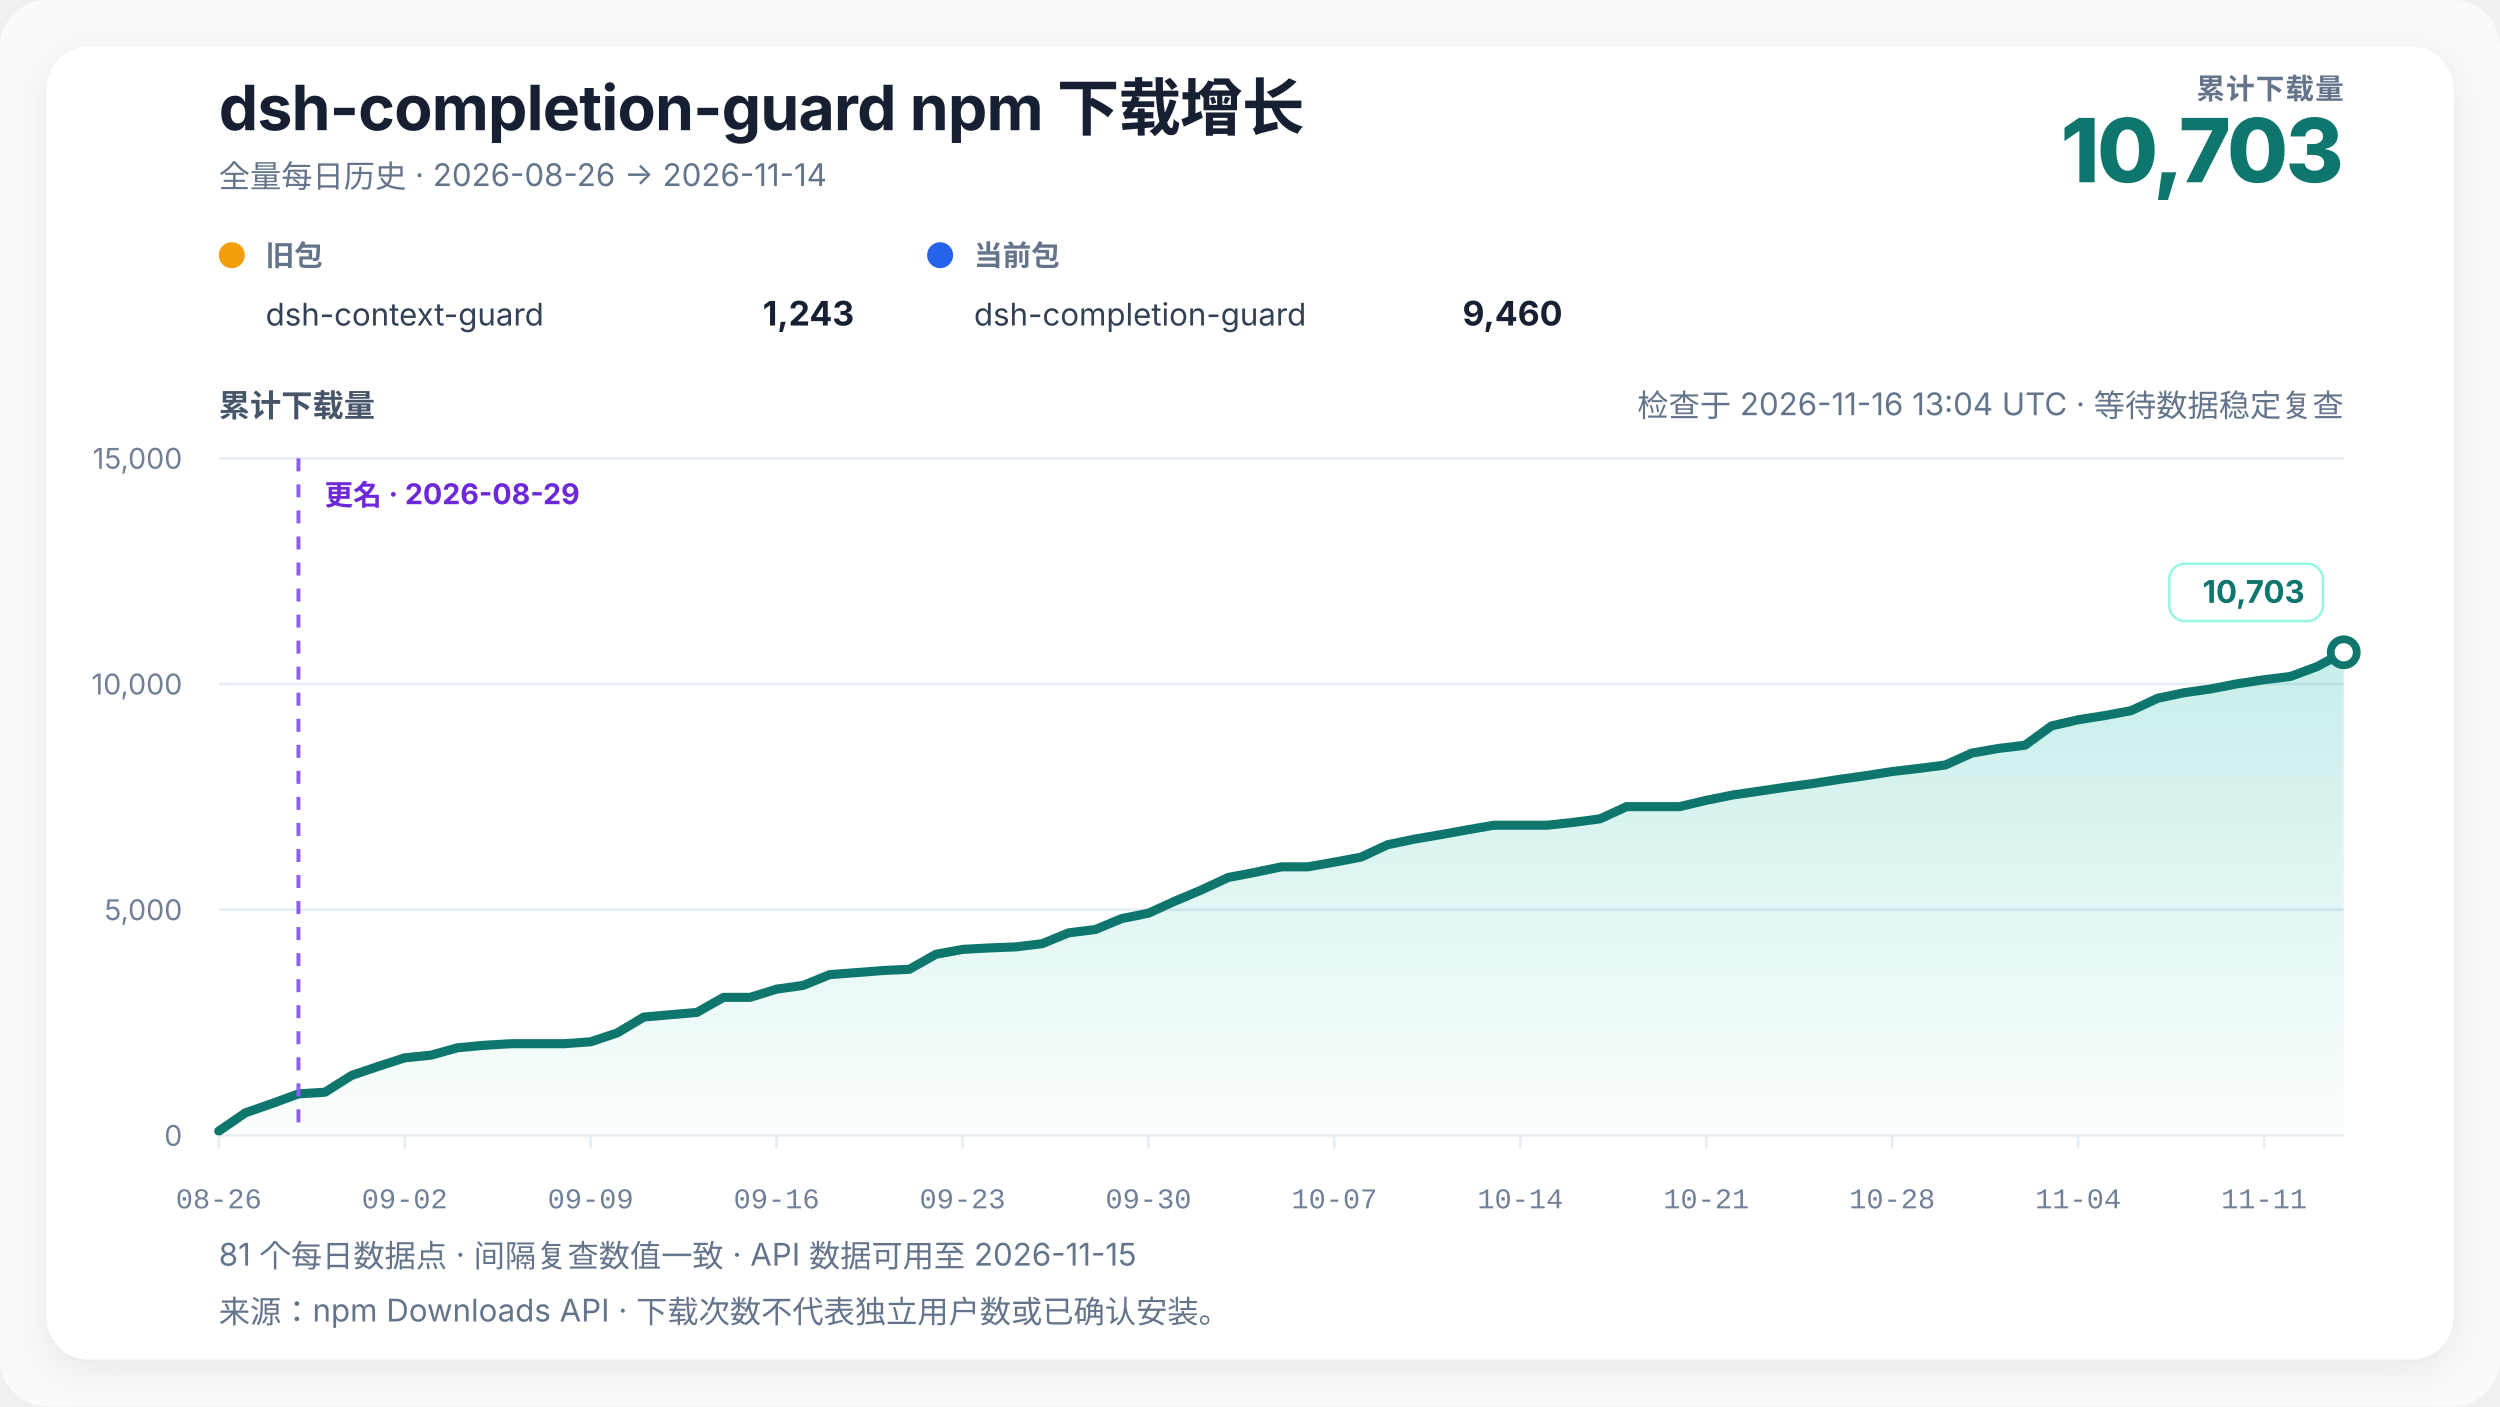
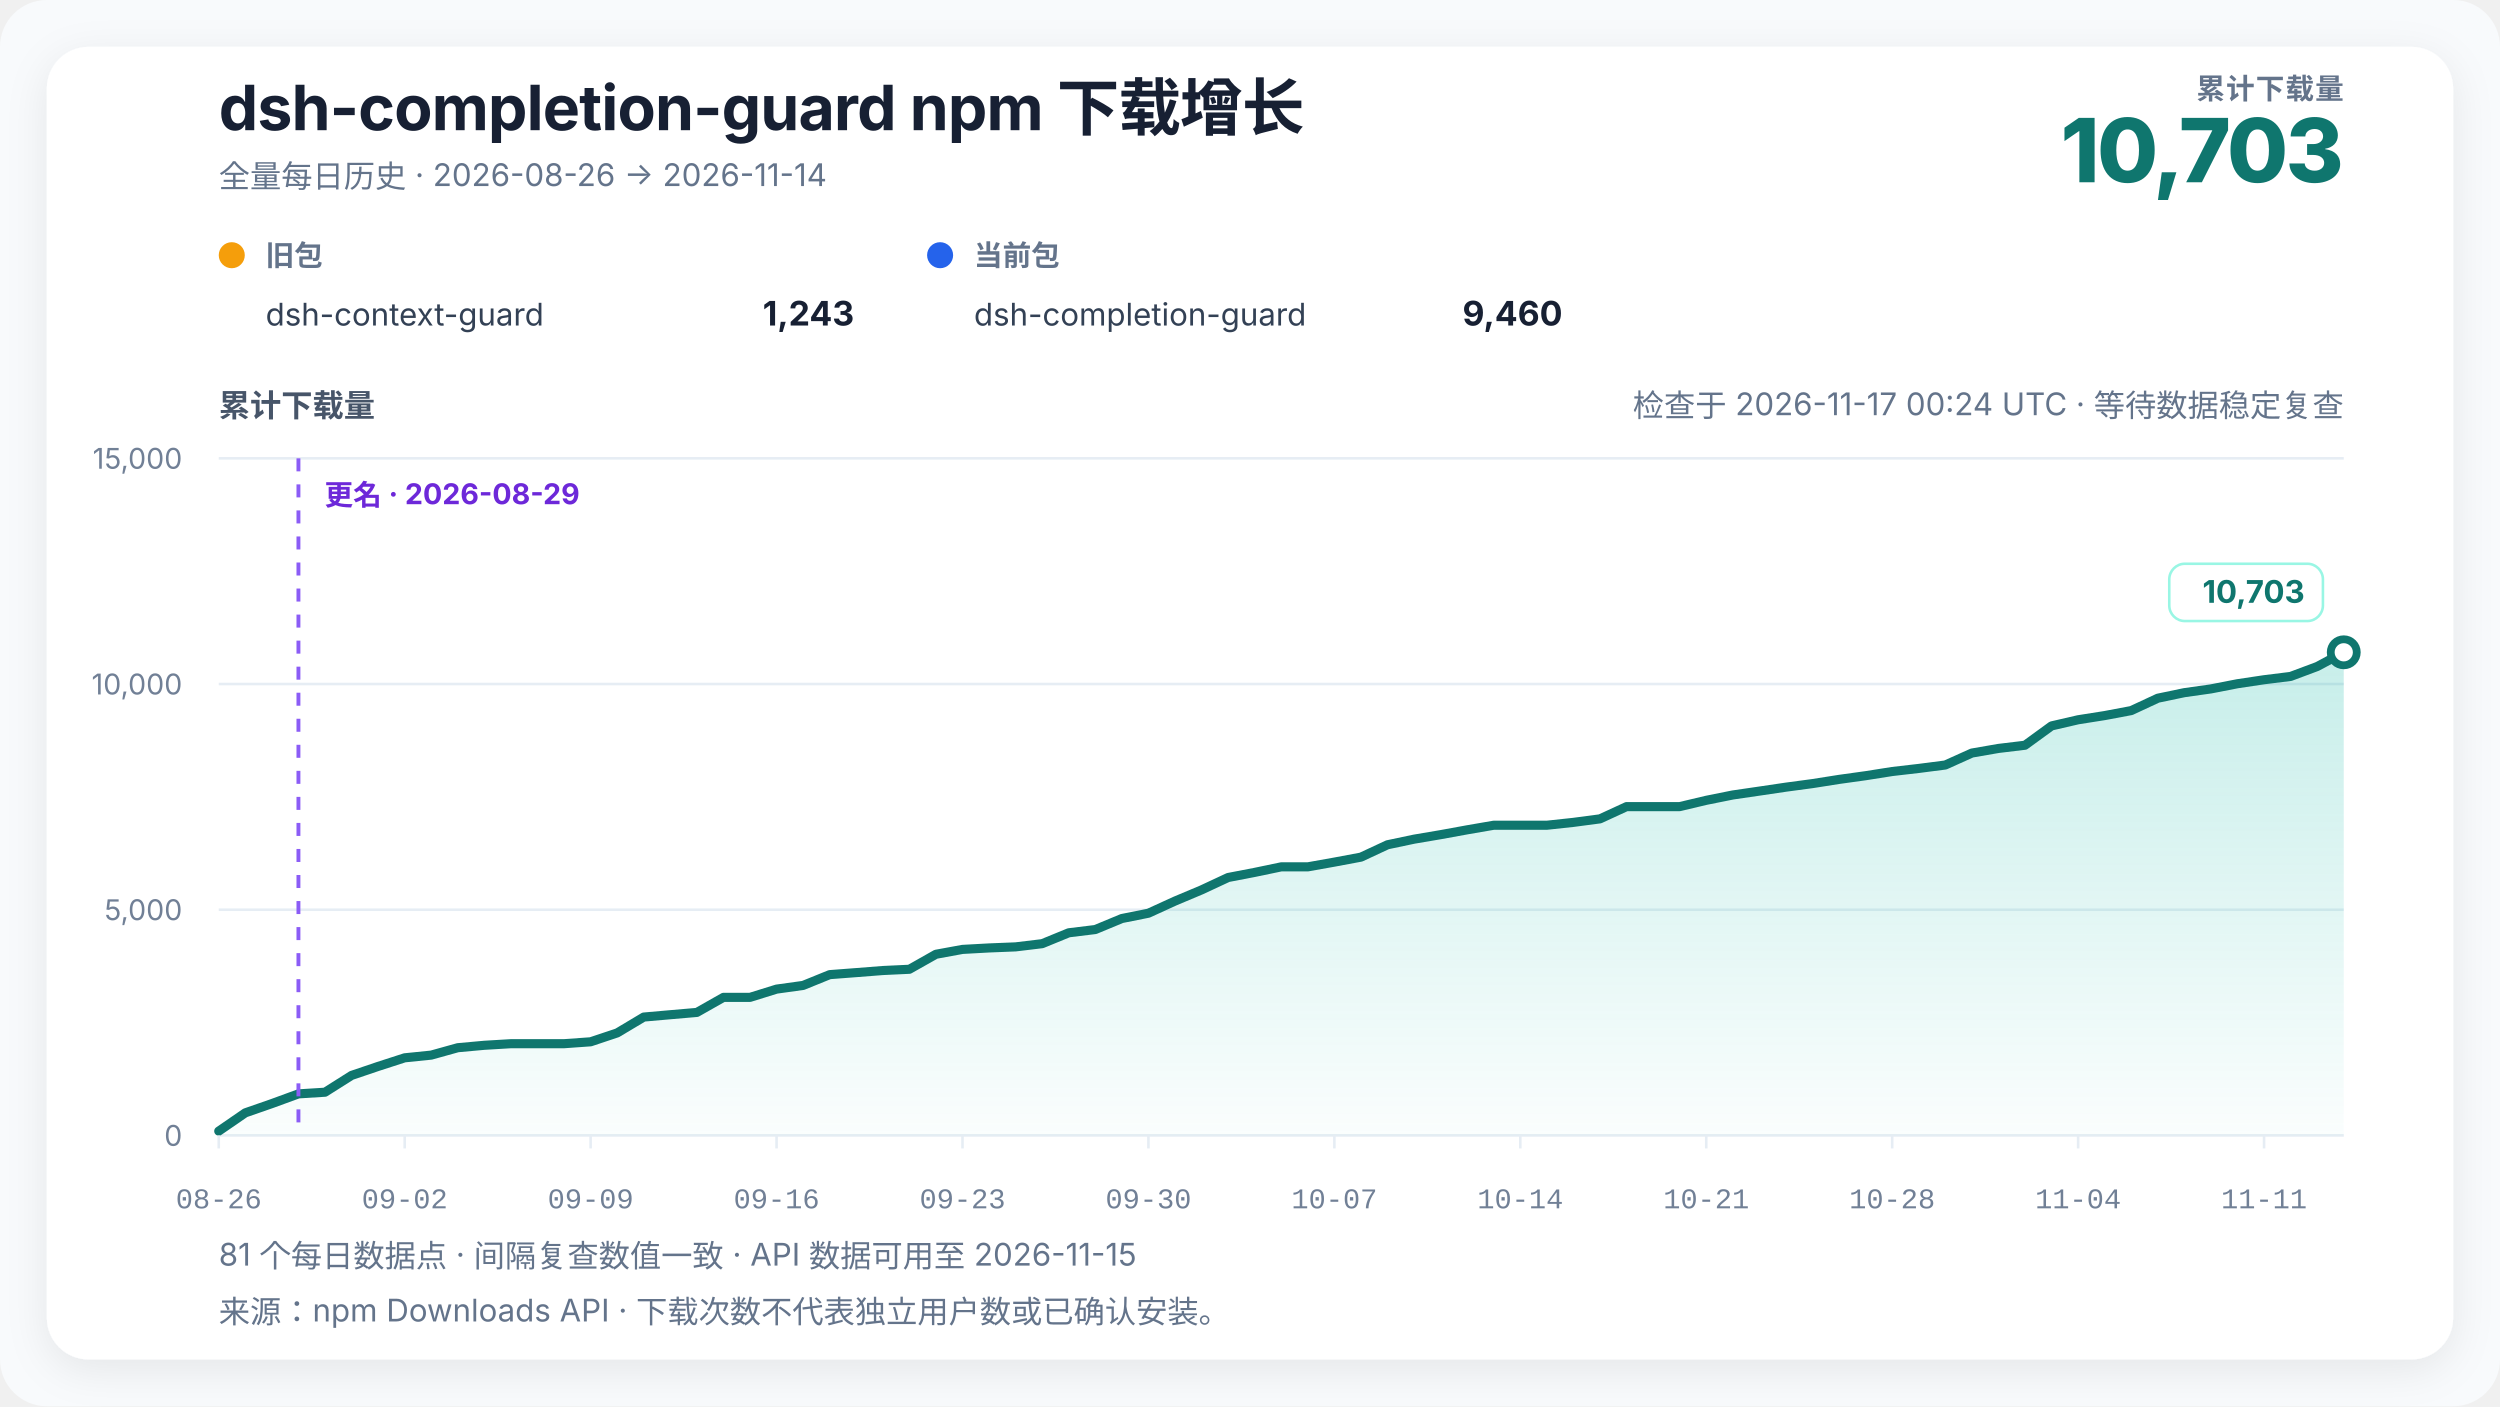
<svg xmlns="http://www.w3.org/2000/svg" width="960" height="540" viewBox="0 0 960 540" role="img" aria-labelledby="chart-title chart-desc" data-renderer-version="4" data-tick-step-days="7">
  <defs>
    <linearGradient id="growth-fill" x1="0" y1="0" x2="0" y2="1">
      <stop offset="0%" stop-color="#14b8a6" stop-opacity="0.24" />
      <stop offset="100%" stop-color="#14b8a6" stop-opacity="0.02" />
    </linearGradient>
    <filter id="soft-shadow" x="-10%" y="-10%" width="120%" height="120%">
      <feDropShadow dx="0" dy="4" stdDeviation="8" flood-color="#0f172a" flood-opacity="0.08" />
    </filter>
  </defs>
  <style>
    text { font-family: Inter, ui-sans-serif, -apple-system, BlinkMacSystemFont, "Segoe UI", "PingFang SC", "Microsoft YaHei", sans-serif; fill: #172033; }
    .title { font-size: 24px; font-weight: 720; letter-spacing: -0.3px; }
    .subtitle { font-size: 12px; fill: #64748b; }
    .metric-label { font-size: 11px; fill: #64748b; font-weight: 650; letter-spacing: 0.4px; }
    .metric-value { font-size: 34px; fill: #0f766e; font-weight: 760; letter-spacing: -1px; }
    .axis-title { font-size: 12px; fill: #475569; font-weight: 650; }
    .axis { font-size: 11px; fill: #718096; }
    .x-axis-tick { font-family: ui-monospace, "SFMono-Regular", Consolas, "Liberation Mono", monospace; font-variant-numeric: tabular-nums; }
    .grid { stroke: #e6edf4; stroke-width: 1; }
    .package-role { font-size: 11px; fill: #64748b; font-weight: 650; }
    .package-name { font-size: 12px; fill: #334155; }
    .package-total { font-size: 13px; fill: #172033; font-weight: 720; }
    .rename { stroke: #8b5cf6; stroke-width: 1.5; stroke-dasharray: 5 5; }
    .rename-label { font-size: 11px; fill: #6d28d9; font-weight: 650; }
    .endpoint { font-size: 12px; fill: #0f766e; font-weight: 740; }
    .endpoint-backdrop { fill: #ffffff; stroke: #99f6e4; stroke-width: 1; }
  </style>
  <rect width="100%" height="100%" rx="18" fill="#f8fafc" />
  <rect x="18" y="18" width="924" height="504" rx="16" fill="#ffffff" filter="url(#soft-shadow)" />
  <text x="84" y="50" class="title">dsh-completion-guard npm 下载增长</text>
  <text x="84" y="72" class="subtitle">全量每日历史 · 2026-08-26 → 2026-11-14</text>
  <text x="900" y="38" text-anchor="end" class="metric-label">累计下载量</text>
  <text x="900" y="70" text-anchor="end" class="metric-value">10,703</text>
  <g transform="translate(84,102)">
    <circle cx="5" cy="-4" r="5" fill="#f59e0b" />
    <text x="18" y="0" class="package-role">旧包</text>
    <text x="18" y="23" class="package-name">dsh-context-guard</text>
    <text x="244" y="23" text-anchor="end" class="package-total">1,243</text>
  </g>
  <g transform="translate(356,102)">
    <circle cx="5" cy="-4" r="5" fill="#2563eb" />
    <text x="18" y="0" class="package-role">当前包</text>
    <text x="18" y="23" class="package-name">dsh-completion-guard</text>
    <text x="244" y="23" text-anchor="end" class="package-total">9,460</text>
  </g>
-   <text x="900" y="160" text-anchor="end" class="subtitle refresh-status">检查于 2026-11-16 13:04 UTC · 等待数据稳定复查</text>
+   <text x="900" y="160" text-anchor="end" class="subtitle refresh-status">检查于 2026-11-17 00:24 UTC · 等待数据稳定复查</text>
  <text x="84" y="160" class="axis-title">累计下载量</text>
  <line x1="84" y1="436" x2="900" y2="436" class="grid" />
  <text x="70" y="440" text-anchor="end" class="axis">0</text>
  <line x1="84" y1="349.333" x2="900" y2="349.333" class="grid" />
  <text x="70" y="353.333" text-anchor="end" class="axis">5,000</text>
  <line x1="84" y1="262.667" x2="900" y2="262.667" class="grid" />
  <text x="70" y="266.667" text-anchor="end" class="axis">10,000</text>
  <line x1="84" y1="176" x2="900" y2="176" class="grid" />
  <text x="70" y="180" text-anchor="end" class="axis">15,000</text>
  <polygon points="84.00,436 84.00,434.35 94.20,427.33 104.40,423.78 114.60,420.05 124.80,419.41 135.00,412.96 145.20,409.50 155.40,406.20 165.60,405.16 175.80,402.32 186.00,401.39 196.20,400.78 206.40,400.78 216.60,400.78 226.80,400.05 237.00,396.64 247.20,390.55 257.40,389.65 267.60,388.77 277.80,382.99 288.00,382.99 298.20,379.82 308.40,378.40 318.60,374.26 328.80,373.48 339.00,372.68 349.20,372.20 359.40,366.44 369.60,364.57 379.80,364.01 390.00,363.60 400.20,362.37 410.40,358.19 420.60,356.94 430.80,352.71 441.00,350.67 451.20,346.01 461.40,341.72 471.60,336.96 481.80,335.00 492.00,332.87 502.20,332.87 512.40,331.05 522.60,329.14 532.80,324.39 543.00,322.24 553.20,320.51 563.40,318.65 573.60,316.89 583.80,316.89 594.00,316.89 604.20,315.79 614.40,314.44 624.60,309.74 634.80,309.74 645.00,309.74 655.20,307.32 665.40,305.27 675.60,303.78 685.80,302.27 696.00,300.90 706.20,299.29 716.40,297.87 726.60,296.26 736.80,295.08 747.00,293.76 757.20,289.17 767.40,287.40 777.60,286.17 787.80,278.75 798.00,276.39 808.20,274.78 818.40,272.86 828.60,268.11 838.80,265.98 849.00,264.54 859.20,262.55 869.40,261.02 879.60,259.75 889.80,255.94 900.00,250.48 900.00,436" fill="url(#growth-fill)" />
  <polyline points="84.00,434.35 94.20,427.33 104.40,423.78 114.60,420.05 124.80,419.41 135.00,412.96 145.20,409.50 155.40,406.20 165.60,405.16 175.80,402.32 186.00,401.39 196.20,400.78 206.40,400.78 216.60,400.78 226.80,400.05 237.00,396.64 247.20,390.55 257.40,389.65 267.60,388.77 277.80,382.99 288.00,382.99 298.20,379.82 308.40,378.40 318.60,374.26 328.80,373.48 339.00,372.68 349.20,372.20 359.40,366.44 369.60,364.57 379.80,364.01 390.00,363.60 400.20,362.37 410.40,358.19 420.60,356.94 430.80,352.71 441.00,350.67 451.20,346.01 461.40,341.72 471.60,336.96 481.80,335.00 492.00,332.87 502.20,332.87 512.40,331.05 522.60,329.14 532.80,324.39 543.00,322.24 553.20,320.51 563.40,318.65 573.60,316.89 583.80,316.89 594.00,316.89 604.20,315.79 614.40,314.44 624.60,309.74 634.80,309.74 645.00,309.74 655.20,307.32 665.40,305.27 675.60,303.78 685.80,302.27 696.00,300.90 706.20,299.29 716.40,297.87 726.60,296.26 736.80,295.08 747.00,293.76 757.20,289.17 767.40,287.40 777.60,286.17 787.80,278.75 798.00,276.39 808.20,274.78 818.40,272.86 828.60,268.11 838.80,265.98 849.00,264.54 859.20,262.55 869.40,261.02 879.60,259.75 889.80,255.94 900.00,250.48" fill="none" stroke="#0f766e" stroke-width="3.5" stroke-linejoin="round" stroke-linecap="round" />
  <line x1="114.6" y1="176" x2="114.6" y2="436" class="rename" />
  <text x="124.6" y="194" text-anchor="start" class="rename-label">更名 · 2026-08-29</text>
  <circle cx="900" cy="250.481" r="5" fill="#ffffff" stroke="#0f766e" stroke-width="3" />
  <g class="endpoint-badge" data-position="above">
    <rect x="833.00" y="216.48" width="59.00" height="22" rx="6" class="endpoint-backdrop" />
    <text x="885.00" y="231.48" text-anchor="end" class="endpoint">10,703</text>
  </g>
  <line x1="84.00" y1="436" x2="84.00" y2="441" class="grid" />
  <text x="84.00" y="464" text-anchor="middle" class="axis x-axis-tick" data-day="2026-08-26">08-26</text>
  <line x1="155.40" y1="436" x2="155.40" y2="441" class="grid" />
  <text x="155.40" y="464" text-anchor="middle" class="axis x-axis-tick" data-day="2026-09-02">09-02</text>
  <line x1="226.80" y1="436" x2="226.80" y2="441" class="grid" />
  <text x="226.80" y="464" text-anchor="middle" class="axis x-axis-tick" data-day="2026-09-09">09-09</text>
  <line x1="298.20" y1="436" x2="298.20" y2="441" class="grid" />
  <text x="298.20" y="464" text-anchor="middle" class="axis x-axis-tick" data-day="2026-09-16">09-16</text>
  <line x1="369.60" y1="436" x2="369.60" y2="441" class="grid" />
  <text x="369.60" y="464" text-anchor="middle" class="axis x-axis-tick" data-day="2026-09-23">09-23</text>
  <line x1="441.00" y1="436" x2="441.00" y2="441" class="grid" />
  <text x="441.00" y="464" text-anchor="middle" class="axis x-axis-tick" data-day="2026-09-30">09-30</text>
  <line x1="512.40" y1="436" x2="512.40" y2="441" class="grid" />
  <text x="512.40" y="464" text-anchor="middle" class="axis x-axis-tick" data-day="2026-10-07">10-07</text>
  <line x1="583.80" y1="436" x2="583.80" y2="441" class="grid" />
  <text x="583.80" y="464" text-anchor="middle" class="axis x-axis-tick" data-day="2026-10-14">10-14</text>
  <line x1="655.20" y1="436" x2="655.20" y2="441" class="grid" />
  <text x="655.20" y="464" text-anchor="middle" class="axis x-axis-tick" data-day="2026-10-21">10-21</text>
  <line x1="726.60" y1="436" x2="726.60" y2="441" class="grid" />
  <text x="726.60" y="464" text-anchor="middle" class="axis x-axis-tick" data-day="2026-10-28">10-28</text>
  <line x1="798.00" y1="436" x2="798.00" y2="441" class="grid" />
  <text x="798.00" y="464" text-anchor="middle" class="axis x-axis-tick" data-day="2026-11-04">11-04</text>
  <line x1="869.40" y1="436" x2="869.40" y2="441" class="grid" />
  <text x="869.40" y="464" text-anchor="middle" class="axis x-axis-tick" data-day="2026-11-11">11-11</text>
  <text x="84" y="486" class="subtitle">81 个每日数据点 · 间隔复查数值一致 · API 数据可用至 2026-11-15</text>
  <text x="84" y="508" class="subtitle">来源：npm Downloads API · 下载次数不代表独立用户数或已确认安装。</text>
</svg>
